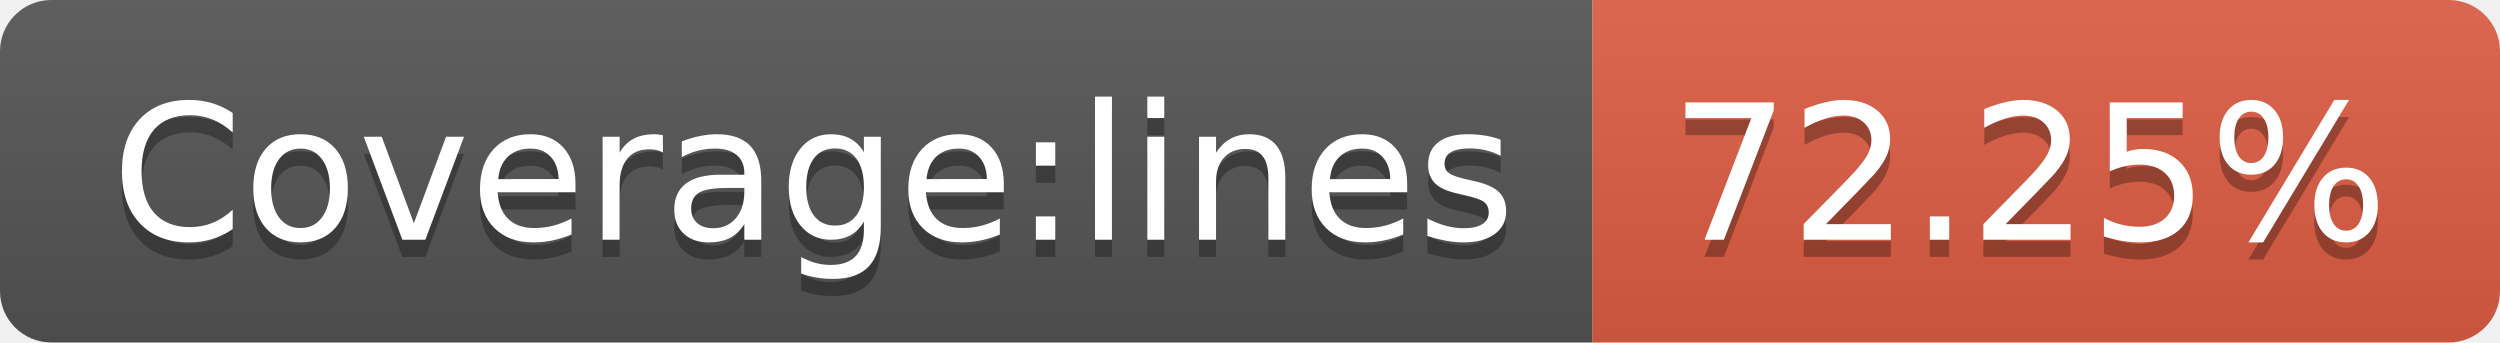
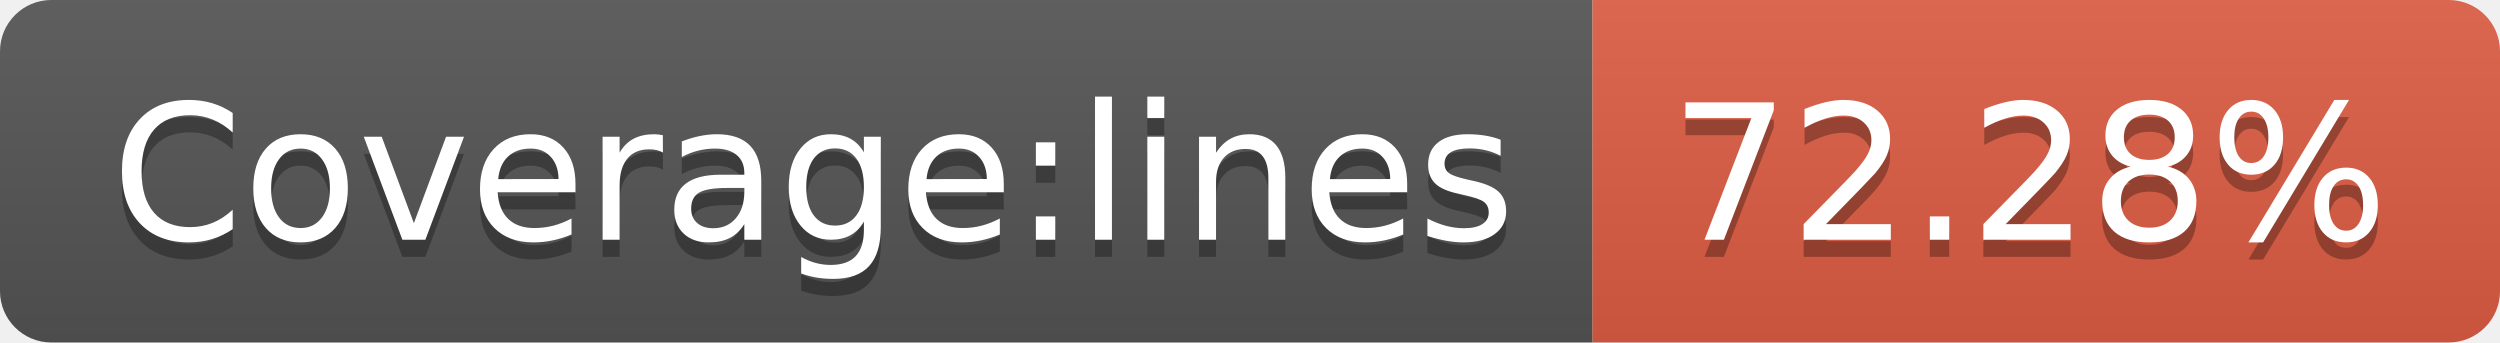
- <svg xmlns="http://www.w3.org/2000/svg" width="146" height="20" role="img" aria-label="Coverage:lines: 72.25%">
+ <svg xmlns="http://www.w3.org/2000/svg" width="146" height="20" role="img" aria-label="Coverage:lines: 72.28%">
  <linearGradient id="s" x2="0" y2="100%">
    <stop offset="0" stop-color="#bbb" stop-opacity=".1" />
    <stop offset="1" stop-opacity=".1" />
  </linearGradient>
  <clipPath id="r">
    <rect width="146" height="20" rx="3" fill="#fff" />
  </clipPath>
  <g clip-path="url(#r)">
    <rect width="93" height="20" fill="#555" />
    <rect x="93" width="53" height="20" fill="#e05d44" />
    <rect width="146" height="20" fill="url(#s)" />
  </g>
  <g fill="#fff" text-anchor="middle" font-family="Verdana,Geneva,DejaVu Sans,sans-serif" text-rendering="geometricPrecision" font-size="110">
    <text aria-hidden="true" x="475" y="150" fill="#010101" fill-opacity=".3" transform="scale(.1)" textLength="830">Coverage:lines</text>
    <text x="475" y="140" transform="scale(.1)" fill="#fff" textLength="830">Coverage:lines</text>
-     <text aria-hidden="true" x="1185" y="150" fill="#010101" fill-opacity=".3" transform="scale(.1)" textLength="430">72.25%</text>
-     <text x="1185" y="140" transform="scale(.1)" fill="#fff" textLength="430">72.25%</text>
+     <text aria-hidden="true" x="1185" y="150" fill="#010101" fill-opacity=".3" transform="scale(.1)" textLength="430">72.28%</text>
+     <text x="1185" y="140" transform="scale(.1)" fill="#fff" textLength="430">72.28%</text>
  </g>
</svg>
